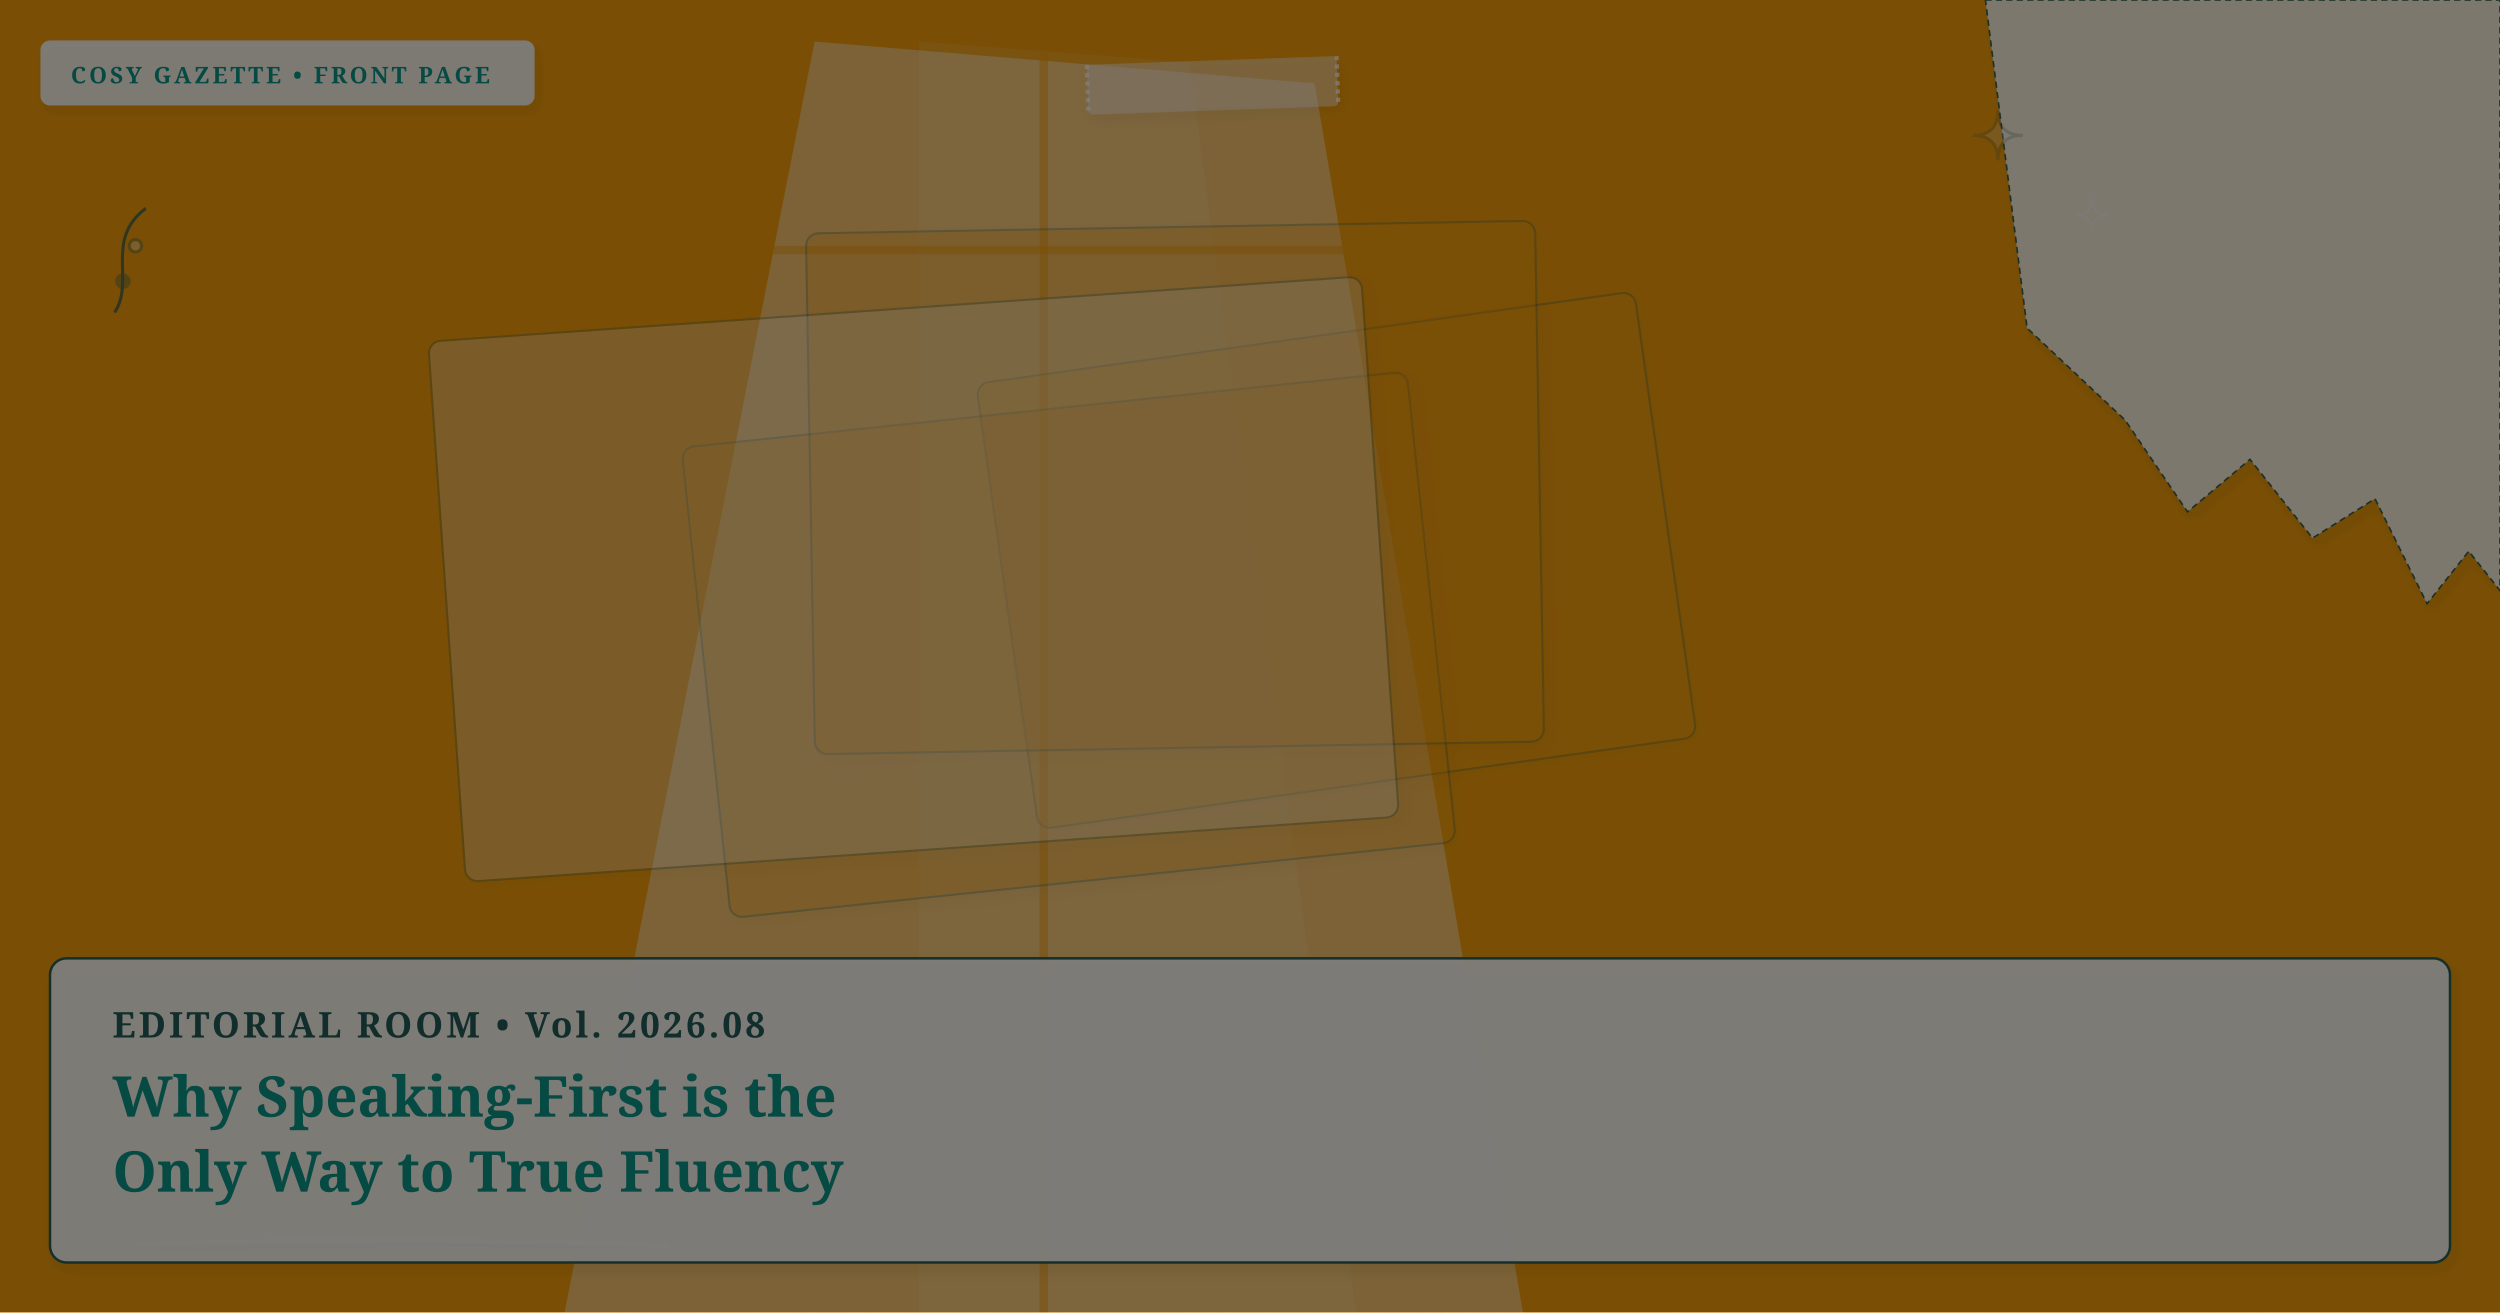
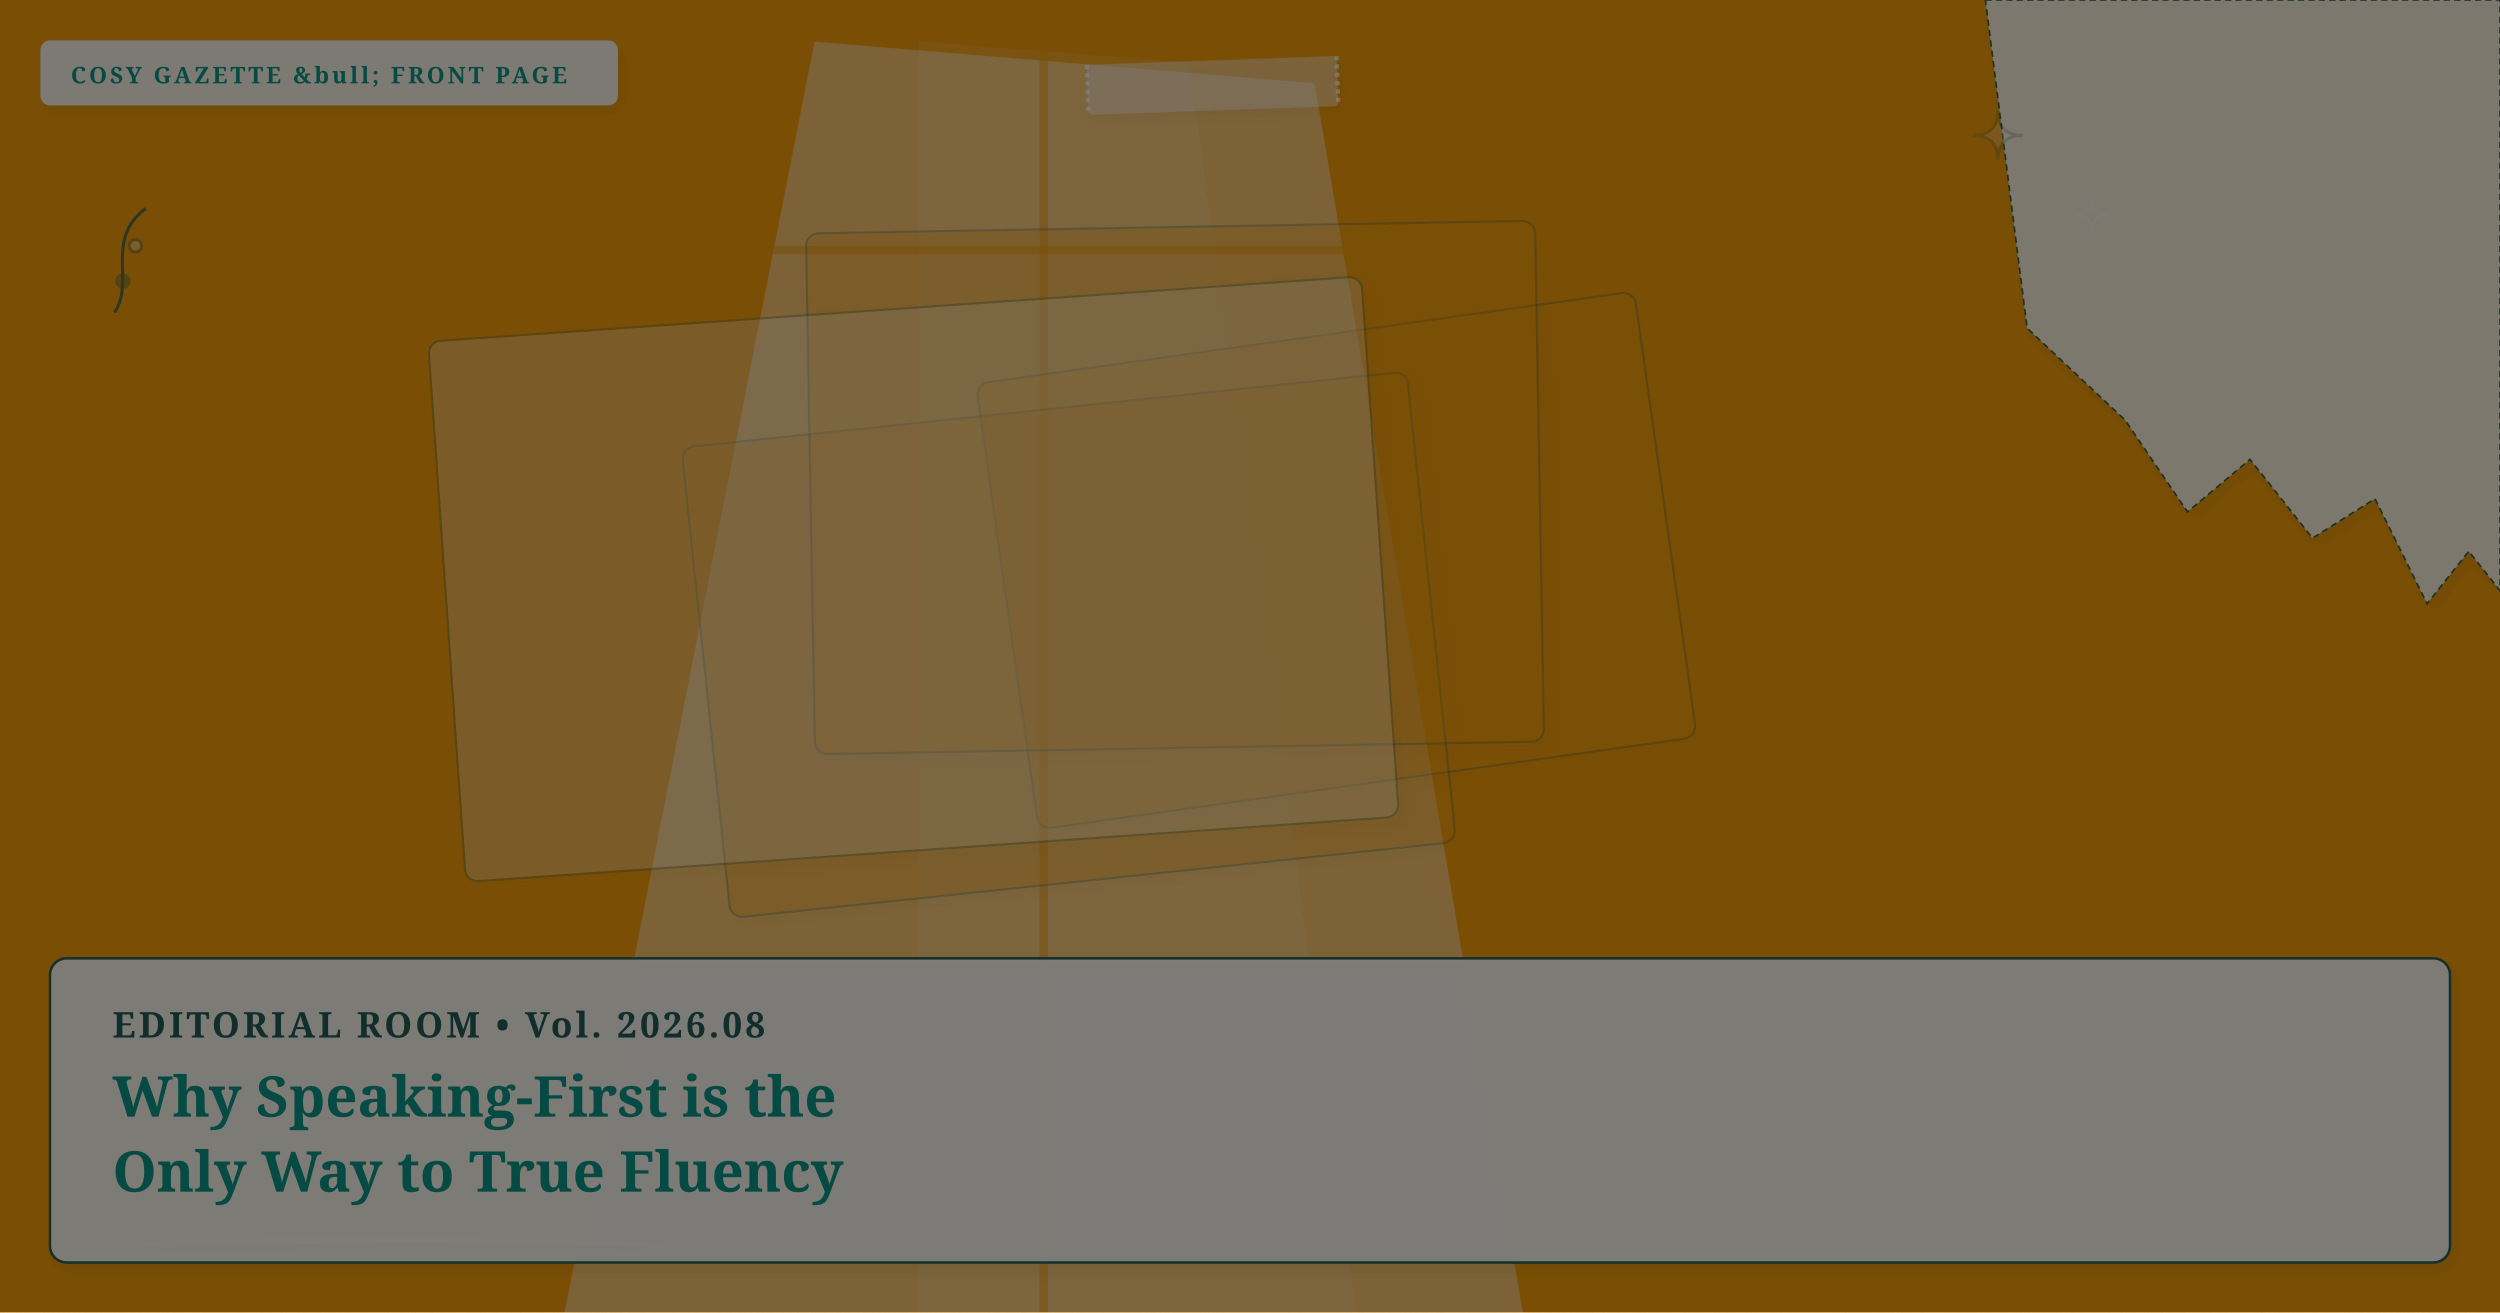
<svg xmlns="http://www.w3.org/2000/svg" viewBox="0 0 1200 630" width="100%" height="100%" preserveAspectRatio="xMidYMid slice" class="cosy-cover-art" data-motif="window-light" data-seed="why-speaking-first" data-lang="en">
  <defs>
    <filter id="soft-shadow" x="-20%" y="-20%" width="140%" height="140%">
      <feDropShadow dx="2" dy="3" stdDeviation="3" flood-color="#3C281E" flood-opacity="0.10" />
    </filter>
    <filter id="paper-grain" x="0%" y="0%" width="100%" height="100%">
      <feTurbulence type="fractalNoise" baseFrequency="0.65" numOctaves="3" result="noise" />
      <feColorMatrix type="saturate" values="0" />
      <feComponentTransfer>
        <feFuncA type="linear" slope="0.05" />
      </feComponentTransfer>
      <feBlend mode="multiply" in="SourceGraphic" result="blend" />
    </filter>
  </defs>
  <style>
        @media (prefers-reduced-motion: reduce) {
          .cosy-cover-art * { animation: none !important; transition: none !important; }
        }
      </style>
  <rect width="1200" height="630" fill="#f59e0b" />
  <polygon points="391,20 631,40 731,630 271,630" fill="#FFFFFF" opacity="0.4" />
  <polygon points="441,20 571,30 651,630 441,630" fill="#faf7f2" opacity="0.1" />
  <line x1="501" y1="20" x2="501" y2="630" stroke="#f59e0b" stroke-width="4" opacity="0.5" />
  <line x1="351" y1="120" x2="671" y2="120" stroke="#f59e0b" stroke-width="4" opacity="0.5" />
  <g transform="rotate(-8 641.5 269)">
    <rect x="482" y="161" width="319" height="216" rx="6" fill="#f59e0b" opacity="0.3" stroke="#225B58" stroke-width="1" filter="url(#soft-shadow)" />
  </g>
  <g transform="rotate(-6 513 309.5)">
    <rect x="338" y="196" width="350" height="227" rx="6" fill="#f59e0b" opacity="0.3" stroke="#225B58" stroke-width="1" filter="url(#soft-shadow)" />
  </g>
  <g transform="rotate(-1 564 234)">
    <rect x="389" y="109" width="350" height="250" rx="6" fill="#f59e0b" opacity="0.3" stroke="#225B58" stroke-width="1" filter="url(#soft-shadow)" />
  </g>
  <g transform="rotate(-4 438.5 278)">
    <rect x="214" y="148" width="449" height="260" rx="6" fill="#faf7f2" opacity="0.3" stroke="#225B58" stroke-width="1" filter="url(#soft-shadow)" />
  </g>
  <g class="cover-torn-paper" filter="url(#soft-shadow)">
    <polygon points="953,0 1200,0 1200,283.5 1185,264.6 1165,289.8 1140,239.4 1110,258.3 1080,220.5 1050,245.7 1020,201.6 973,157.5 953,0" fill="#FCF9F2" opacity="0.9" stroke="#225B58" stroke-width="0.8" stroke-dasharray="3 2" />
  </g>
  <g transform="rotate(-2 582 41)" filter="url(#soft-shadow)">
    <rect x="522" y="29" width="120" height="24" rx="2" fill="#faf7f2" opacity="0.45" />
    <line x1="522" y1="29" x2="522" y2="53" stroke="#FFFFFF" stroke-width="2" stroke-dasharray="2 2" opacity="0.7" />
    <line x1="642" y1="29" x2="642" y2="53" stroke="#FFFFFF" stroke-width="2" stroke-dasharray="2 2" opacity="0.7" />
  </g>
  <g class="cover-tiny-doodles" stroke="#225B58" stroke-width="1.5" fill="none" opacity="0.7">
    <path d="M 959 53 Q 959 65 971 65 Q 959 65 959 77 Q 959 65 947 65 Q 959 65 959 53 Z" fill="#faf7f2" opacity="0.3" />
    <path d="M 1004 95 Q 1004 103 1012 103 Q 1004 103 1004 111 Q 1004 103 996 103 Q 1004 103 1004 95 Z" stroke="#faf7f2" stroke-width="1" />
    <path d="M 55 150 C 65 135, 50 115, 70 100" />
    <circle cx="59" cy="135" r="3" fill="#225B58" opacity="0.5" />
    <circle cx="65" cy="118" r="3" fill="#faf7f2" opacity="0.5" />
  </g>
  <g class="cover-sketchy-underline">
    <path d="M 67 597 Q 194 593 320 598" stroke="#faf7f2" stroke-width="2.5" stroke-linecap="round" fill="none" opacity="0.75" />
    <path d="M 77 600 Q 194 596 310 599" stroke="#225B58" stroke-width="1.5" stroke-linecap="round" fill="none" opacity="0.5" />
  </g>
  <g class="cover-masthead-label" filter="url(#soft-shadow)">
-     <rect x="20" y="20" width="236" height="30" rx="4" fill="#FCF9F2" opacity="0.95" stroke="#faf7f2" stroke-width="1.2" />
-     <text x="34" y="40" fill="#0d9488" font-family="Fraunces, 'Lora', Georgia, serif" font-size="11" font-weight="bold" letter-spacing="1.4">COSY GAZETTE • FRONT PAGE</text>
+     <rect x="20" y="20" width="276" height="30" rx="4" fill="#FCF9F2" opacity="0.95" stroke="#faf7f2" stroke-width="1.2" />
+     <text x="34" y="40" fill="#0d9488" font-family="Fraunces, 'Lora', Georgia, serif" font-size="11" font-weight="bold" letter-spacing="1.4">COSY GAZETTE &amp;bull; FRONT PAGE</text>
  </g>
  <g class="cover-text-overlay" filter="url(#soft-shadow)">
    <rect class="cover-overlay-box" x="24" y="460" width="1152" height="146" rx="8" fill="#FCF9F2" opacity="0.96" stroke="#225B58" stroke-width="1.2" />
    <text x="54" y="498" fill="#225B58" font-family="Fraunces, 'Lora', Georgia, serif" font-size="17" font-weight="bold" letter-spacing="1.5">EDITORIAL ROOM • Vol. 2026.08</text>
    <text x="54" y="536" fill="#0d9488" font-family="Fraunces, 'Lora', Georgia, serif" font-size="27" font-weight="bold">Why Speaking-First is the</text>
    <text x="54" y="572" fill="#0d9488" font-family="Fraunces, 'Lora', Georgia, serif" font-size="27" font-weight="bold">Only Way to True Fluency</text>
  </g>
  <rect width="1200" height="630" filter="url(#paper-grain)" opacity="0.5" pointer-events="none" />
</svg>
